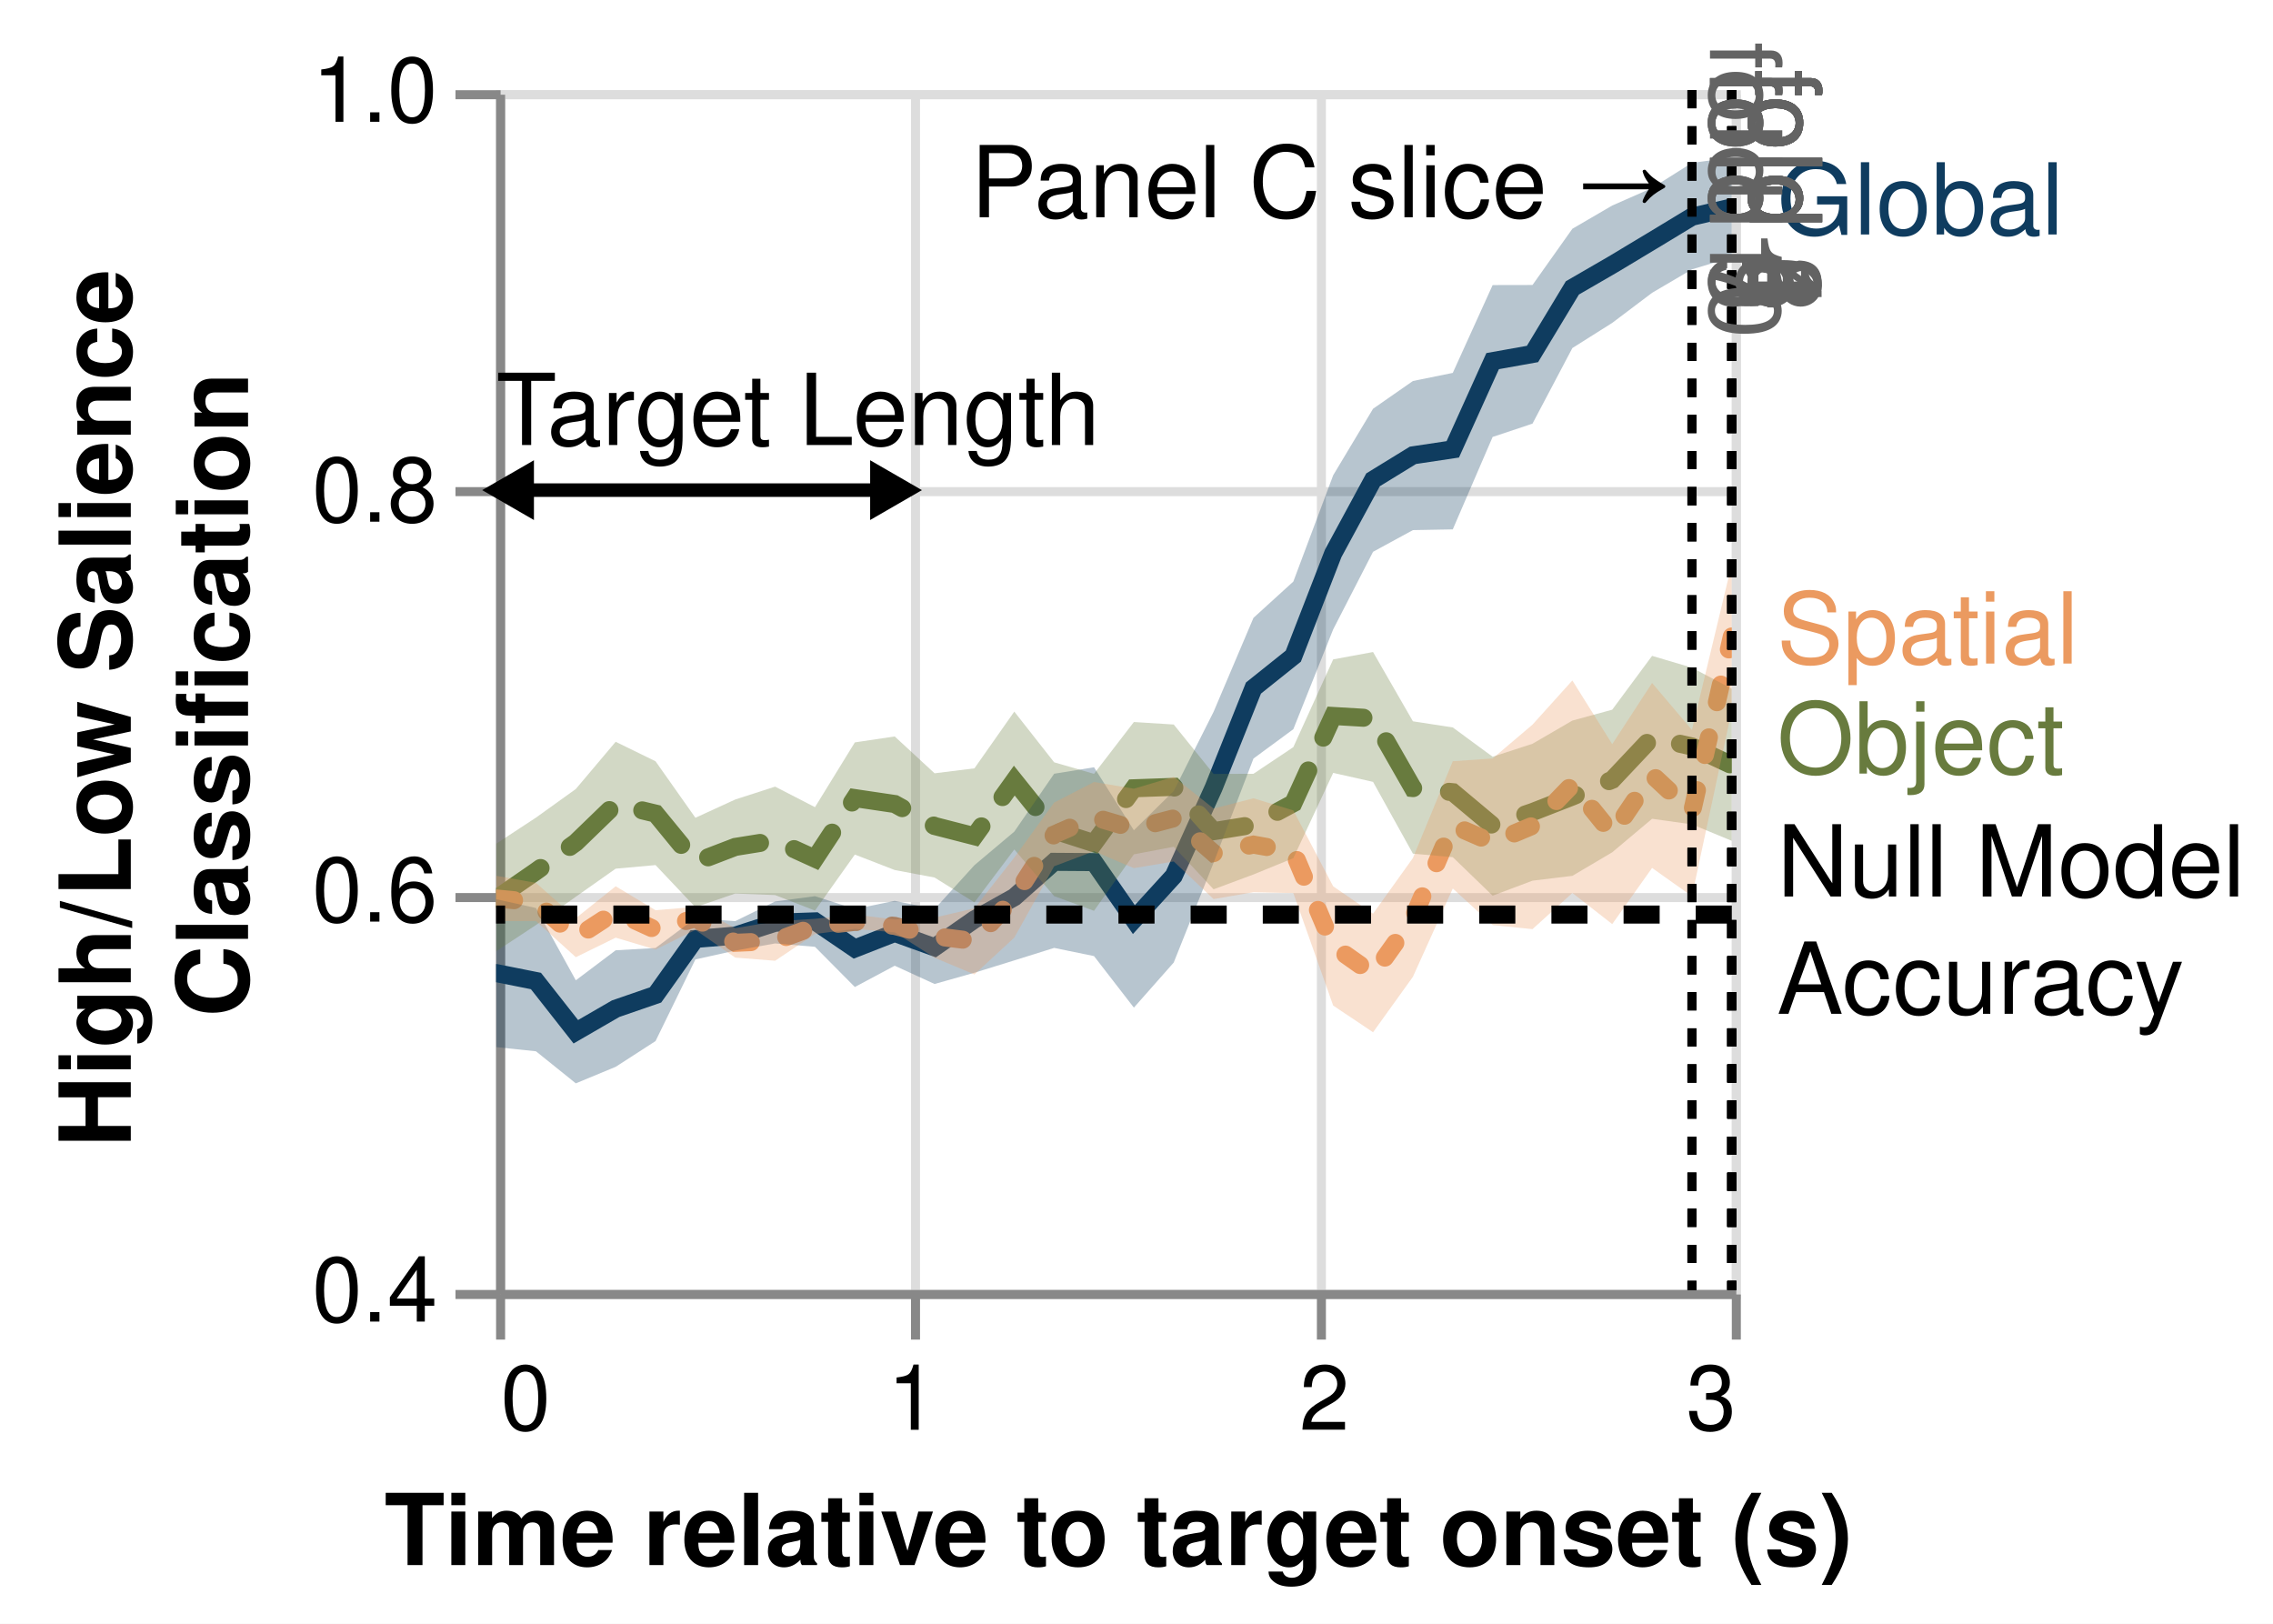
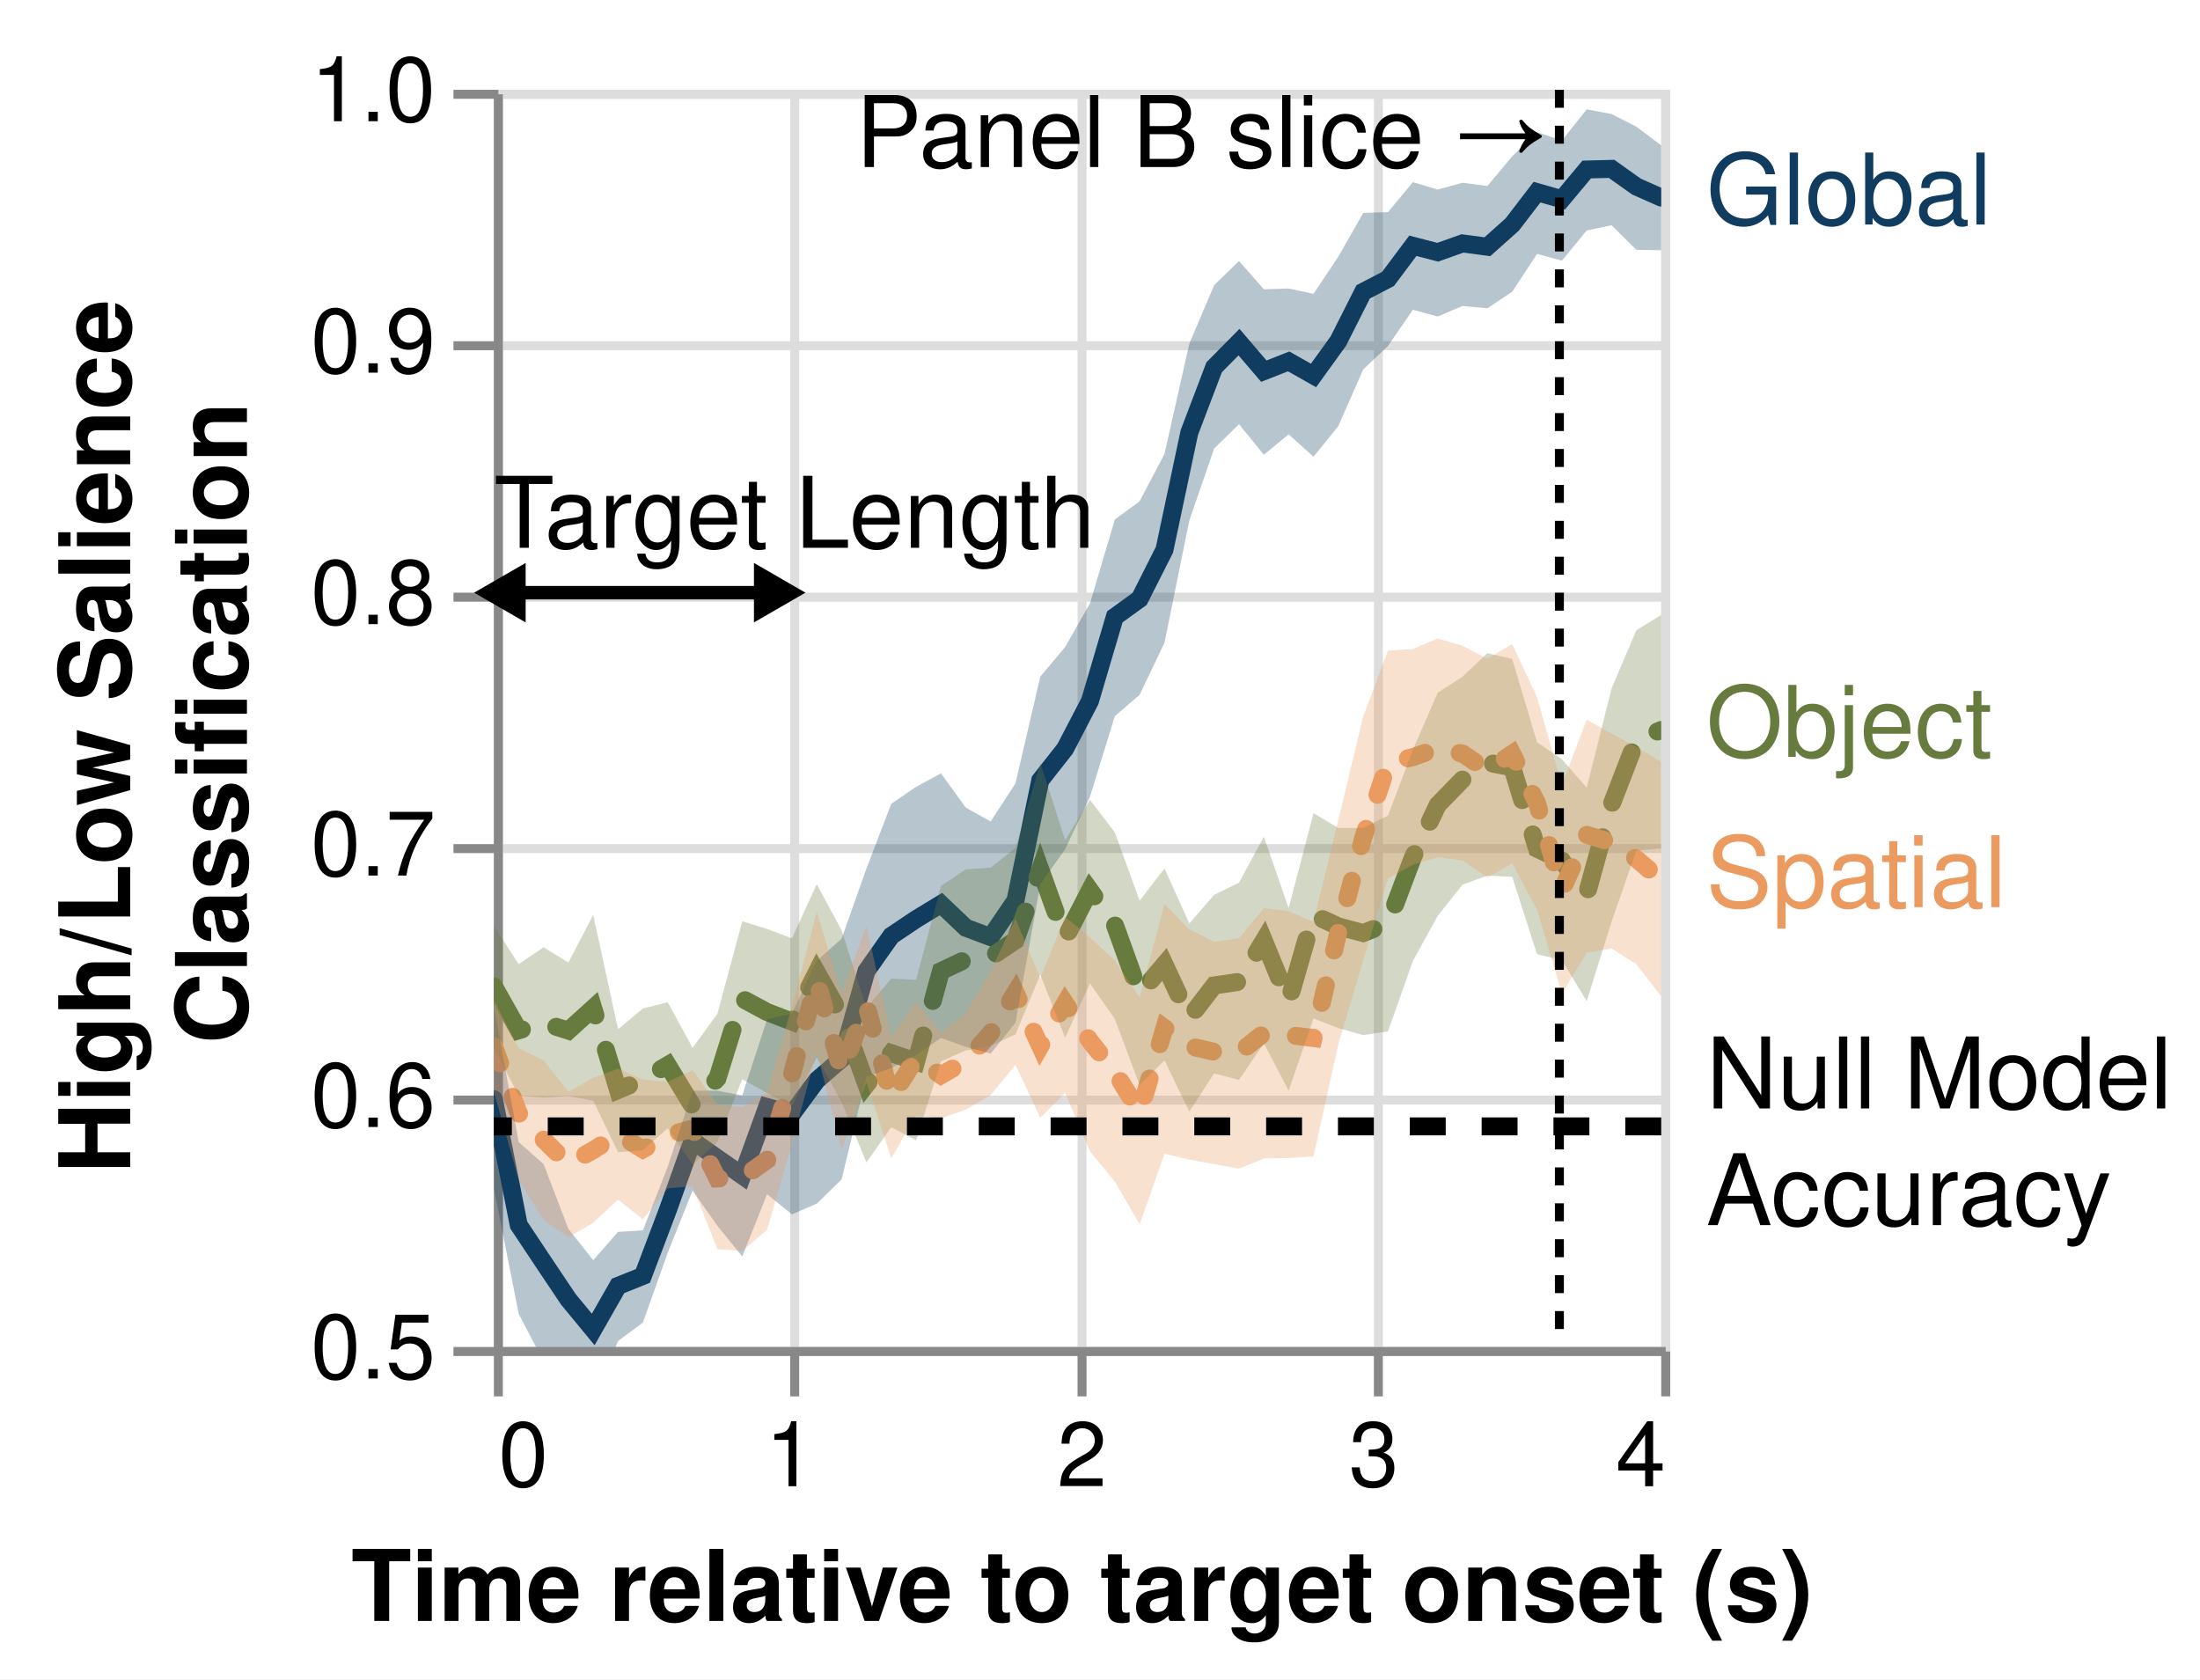
- <svg xmlns="http://www.w3.org/2000/svg" class="marks" width="252" height="180" viewBox="0 0 252 180" version="1.1">
+ <svg xmlns="http://www.w3.org/2000/svg" class="marks" width="245" height="187" viewBox="0 0 245 187" version="1.1">
  <defs>
    <clipPath id="clip1">
-       <rect x="0" y="0" width="137" height="133" />
+       <rect x="0" y="0" width="130" height="140" />
    </clipPath>
    <clipPath id="clip2">
-       <rect x="0" y="0" width="137" height="133" />
+       <rect x="0" y="0" width="130" height="140" />
    </clipPath>
    <clipPath id="clip3">
-       <rect x="0" y="0" width="137" height="133" />
+       <rect x="0" y="0" width="130" height="140" />
    </clipPath>
    <clipPath id="clip4">
-       <rect x="0" y="0" width="137" height="133" />
+       <rect x="0" y="0" width="130" height="140" />
    </clipPath>
    <clipPath id="clip5">
-       <rect x="0" y="0" width="137" height="133" />
+       <rect x="0" y="0" width="130" height="140" />
    </clipPath>
    <clipPath id="clip6">
-       <rect x="0" y="0" width="137" height="133" />
+       <rect x="0" y="0" width="130" height="140" />
    </clipPath>
  </defs>
-   <rect width="252" height="180" fill="white" />
+   <rect width="245" height="187" fill="white" />
  <g fill="none" stroke-miterlimit="10" transform="translate(55,10)">
    <g class="mark-group role-frame root" role="graphics-object" aria-roledescription="group mark container">
      <g transform="translate(0,0)">
-         <path class="background" aria-hidden="true" d="M0.5,0.5h137v133h-137Z" stroke="#ddd" />
+         <path class="background" aria-hidden="true" d="M0.5,0.5h130v140h-130Z" stroke="#ddd" />
        <g>
          <g class="mark-group role-axis" aria-hidden="true">
-             <g transform="translate(0.5,133.5)">
+             <g transform="translate(0.5,140.5)">
              <path class="background" aria-hidden="true" d="M0,0h0v0h0Z" pointer-events="none" />
              <g>
                <g class="mark-rule role-axis-grid" pointer-events="none">
-                   <line transform="translate(0,-133)" x2="0" y2="133" stroke="#ddd" stroke-width="1" opacity="1" />
-                   <line transform="translate(46,-133)" x2="0" y2="133" stroke="#ddd" stroke-width="1" opacity="1" />
-                   <line transform="translate(91,-133)" x2="0" y2="133" stroke="#ddd" stroke-width="1" opacity="1" />
-                   <line transform="translate(137,-133)" x2="0" y2="133" stroke="#ddd" stroke-width="1" opacity="1" />
+                   <line transform="translate(0,-140)" x2="0" y2="140" stroke="#ddd" stroke-width="1" opacity="1" />
+                   <line transform="translate(33,-140)" x2="0" y2="140" stroke="#ddd" stroke-width="1" opacity="1" />
+                   <line transform="translate(65,-140)" x2="0" y2="140" stroke="#ddd" stroke-width="1" opacity="1" />
+                   <line transform="translate(98,-140)" x2="0" y2="140" stroke="#ddd" stroke-width="1" opacity="1" />
+                   <line transform="translate(130,-140)" x2="0" y2="140" stroke="#ddd" stroke-width="1" opacity="1" />
                </g>
              </g>
              <path class="foreground" aria-hidden="true" d="" pointer-events="none" display="none" />
            </g>
          </g>
          <g class="mark-group role-axis" aria-hidden="true">
            <g transform="translate(0.5,0.5)">
              <path class="background" aria-hidden="true" d="M0,0h0v0h0Z" pointer-events="none" />
              <g>
                <g class="mark-rule role-axis-grid" pointer-events="none">
-                   <line transform="translate(0,133)" x2="137" y2="0" stroke="#ddd" stroke-width="1" opacity="1" />
-                   <line transform="translate(0,89)" x2="137" y2="0" stroke="#ddd" stroke-width="1" opacity="1" />
-                   <line transform="translate(0,44)" x2="137" y2="0" stroke="#ddd" stroke-width="1" opacity="1" />
-                   <line transform="translate(0,0)" x2="137" y2="0" stroke="#ddd" stroke-width="1" opacity="1" />
-                 </g>
-               </g>
-               <path class="foreground" aria-hidden="true" d="" pointer-events="none" display="none" />
-             </g>
-           </g>
-           <g class="mark-group role-axis" role="graphics-symbol" aria-roledescription="axis" aria-label="X-axis titled 'Time relative to target onset (s)' for a linear scale with values from 0.0 to 3.0">
-             <g transform="translate(0.5,133.5)">
+                   <line transform="translate(0,140)" x2="130" y2="0" stroke="#ddd" stroke-width="1" opacity="1" />
+                   <line transform="translate(0,112)" x2="130" y2="0" stroke="#ddd" stroke-width="1" opacity="1" />
+                   <line transform="translate(0,84)" x2="130" y2="0" stroke="#ddd" stroke-width="1" opacity="1" />
+                   <line transform="translate(0,56)" x2="130" y2="0" stroke="#ddd" stroke-width="1" opacity="1" />
+                   <line transform="translate(0,28)" x2="130" y2="0" stroke="#ddd" stroke-width="1" opacity="1" />
+                   <line transform="translate(0,0)" x2="130" y2="0" stroke="#ddd" stroke-width="1" opacity="1" />
+                 </g>
+               </g>
+               <path class="foreground" aria-hidden="true" d="" pointer-events="none" display="none" />
+             </g>
+           </g>
+           <g class="mark-group role-axis" role="graphics-symbol" aria-roledescription="axis" aria-label="X-axis titled 'Time relative to target onset (s)' for a linear scale with values from 0 to 4">
+             <g transform="translate(0.5,140.5)">
              <path class="background" aria-hidden="true" d="M0,0h0v0h0Z" pointer-events="none" />
              <g>
                <g class="mark-rule role-axis-tick" pointer-events="none">
                  <line transform="translate(0,0)" x2="0" y2="5" stroke="#888" stroke-width="1" opacity="1" />
-                   <line transform="translate(46,0)" x2="0" y2="5" stroke="#888" stroke-width="1" opacity="1" />
-                   <line transform="translate(91,0)" x2="0" y2="5" stroke="#888" stroke-width="1" opacity="1" />
-                   <line transform="translate(137,0)" x2="0" y2="5" stroke="#888" stroke-width="1" opacity="1" />
+                   <line transform="translate(33,0)" x2="0" y2="5" stroke="#888" stroke-width="1" opacity="1" />
+                   <line transform="translate(65,0)" x2="0" y2="5" stroke="#888" stroke-width="1" opacity="1" />
+                   <line transform="translate(98,0)" x2="0" y2="5" stroke="#888" stroke-width="1" opacity="1" />
+                   <line transform="translate(130,0)" x2="0" y2="5" stroke="#888" stroke-width="1" opacity="1" />
                </g>
                <g class="mark-text role-axis-label" pointer-events="none">
                  <text text-anchor="start" transform="translate(0,15)" font-family="Helvetica" font-size="10px" fill="#000" opacity="1">0</text>
-                   <text text-anchor="middle" transform="translate(45.66667,15)" font-family="Helvetica" font-size="10px" fill="#000" opacity="1">1</text>
-                   <text text-anchor="middle" transform="translate(91.33333,15)" font-family="Helvetica" font-size="10px" fill="#000" opacity="1">2</text>
-                   <text text-anchor="end" transform="translate(137,15)" font-family="Helvetica" font-size="10px" fill="#000" opacity="1">3</text>
+                   <text text-anchor="middle" transform="translate(32.5,15)" font-family="Helvetica" font-size="10px" fill="#000" opacity="1">1</text>
+                   <text text-anchor="middle" transform="translate(65,15)" font-family="Helvetica" font-size="10px" fill="#000" opacity="1">2</text>
+                   <text text-anchor="middle" transform="translate(97.5,15)" font-family="Helvetica" font-size="10px" fill="#000" opacity="1">3</text>
+                   <text text-anchor="end" transform="translate(130,15)" font-family="Helvetica" font-size="10px" fill="#000" opacity="1">4</text>
                </g>
                <g class="mark-rule role-axis-domain" pointer-events="none">
-                   <line transform="translate(0,0)" x2="137" y2="0" stroke="#888" stroke-width="1" opacity="1" />
+                   <line transform="translate(0,0)" x2="130" y2="0" stroke="#888" stroke-width="1" opacity="1" />
                </g>
                <g class="mark-text role-axis-title" pointer-events="none">
-                   <text text-anchor="middle" transform="translate(68.5,30)" font-family="Helvetica" font-size="11px" font-weight="bold" fill="#000" opacity="1">Time relative to target onset (s)</text>
-                 </g>
-               </g>
-               <path class="foreground" aria-hidden="true" d="" pointer-events="none" display="none" />
-             </g>
-           </g>
-           <g class="mark-group role-axis" role="graphics-symbol" aria-roledescription="axis" aria-label="Y-axis titled 'High/Low Salience Classification' for a linear scale with values from 0.4 to 1.0">
+                   <text text-anchor="middle" transform="translate(65,30)" font-family="Helvetica" font-size="11px" font-weight="bold" fill="#000" opacity="1">Time relative to target onset (s)</text>
+                 </g>
+               </g>
+               <path class="foreground" aria-hidden="true" d="" pointer-events="none" display="none" />
+             </g>
+           </g>
+           <g class="mark-group role-axis" role="graphics-symbol" aria-roledescription="axis" aria-label="Y-axis titled 'High/Low Salience Classification' for a linear scale with values from 0.5 to 1.0">
            <g transform="translate(0.5,0.5)">
              <path class="background" aria-hidden="true" d="M0,0h0v0h0Z" pointer-events="none" />
              <g>
                <g class="mark-rule role-axis-tick" pointer-events="none">
-                   <line transform="translate(0,133)" x2="-5" y2="0" stroke="#888" stroke-width="1" opacity="1" />
-                   <line transform="translate(0,89)" x2="-5" y2="0" stroke="#888" stroke-width="1" opacity="1" />
-                   <line transform="translate(0,44)" x2="-5" y2="0" stroke="#888" stroke-width="1" opacity="1" />
+                   <line transform="translate(0,140)" x2="-5" y2="0" stroke="#888" stroke-width="1" opacity="1" />
+                   <line transform="translate(0,112)" x2="-5" y2="0" stroke="#888" stroke-width="1" opacity="1" />
+                   <line transform="translate(0,84)" x2="-5" y2="0" stroke="#888" stroke-width="1" opacity="1" />
+                   <line transform="translate(0,56)" x2="-5" y2="0" stroke="#888" stroke-width="1" opacity="1" />
+                   <line transform="translate(0,28)" x2="-5" y2="0" stroke="#888" stroke-width="1" opacity="1" />
                  <line transform="translate(0,0)" x2="-5" y2="0" stroke="#888" stroke-width="1" opacity="1" />
                </g>
                <g class="mark-text role-axis-label" pointer-events="none">
-                   <text text-anchor="end" transform="translate(-7,136)" font-family="Helvetica" font-size="10px" fill="#000" opacity="1">0.4</text>
-                   <text text-anchor="end" transform="translate(-7,91.66667)" font-family="Helvetica" font-size="10px" fill="#000" opacity="1">0.6</text>
-                   <text text-anchor="end" transform="translate(-7,47.33333)" font-family="Helvetica" font-size="10px" fill="#000" opacity="1">0.8</text>
+                   <text text-anchor="end" transform="translate(-7,143)" font-family="Helvetica" font-size="10px" fill="#000" opacity="1">0.5</text>
+                   <text text-anchor="end" transform="translate(-7,115)" font-family="Helvetica" font-size="10px" fill="#000" opacity="1">0.6</text>
+                   <text text-anchor="end" transform="translate(-7,87)" font-family="Helvetica" font-size="10px" fill="#000" opacity="1">0.7</text>
+                   <text text-anchor="end" transform="translate(-7,59)" font-family="Helvetica" font-size="10px" fill="#000" opacity="1">0.8</text>
+                   <text text-anchor="end" transform="translate(-7,31)" font-family="Helvetica" font-size="10px" fill="#000" opacity="1">0.9</text>
                  <text text-anchor="end" transform="translate(-7,3)" font-family="Helvetica" font-size="10px" fill="#000" opacity="1">1.0</text>
                </g>
                <g class="mark-rule role-axis-domain" pointer-events="none">
-                   <line transform="translate(0,133)" x2="0" y2="-133" stroke="#888" stroke-width="1" opacity="1" />
+                   <line transform="translate(0,140)" x2="0" y2="-140" stroke="#888" stroke-width="1" opacity="1" />
                </g>
                <g class="mark-text role-axis-title" pointer-events="none">
-                   <text text-anchor="middle" transform="translate(-39,66.5) rotate(-90) translate(0,-2)" font-family="Helvetica" font-size="11px" font-weight="bold" fill="#000" opacity="1">
+                   <text text-anchor="middle" transform="translate(-39,70) rotate(-90) translate(0,-2)" font-family="Helvetica" font-size="11px" font-weight="bold" fill="#000" opacity="1">
                    <tspan>High/Low Salience</tspan>
                    <tspan x="0" dy="13">Classification</tspan>
                  </text>
                </g>
              </g>
              <path class="foreground" aria-hidden="true" d="" pointer-events="none" display="none" />
            </g>
          </g>
          <g class="mark-group role-scope layer_0_layer_0_pathgroup" role="graphics-object" aria-roledescription="group mark container">
            <g transform="translate(0,0)">
-               <path class="background" aria-hidden="true" d="M0,0h137v133h-137Z" />
+               <path class="background" aria-hidden="true" d="M0,0h130v140h-130Z" />
              <g>
                <g class="mark-line role-mark layer_0_layer_0_marks" clip-path="url(#clip1)" role="graphics-object" aria-roledescription="line mark container">
-                   <path aria-label="condition: global; Time relative to target onset (s): 0; High/Low Salience, Classification: 0.558495471409" role="graphics-symbol" aria-roledescription="line mark" d="M0,97.867L4.419,98.75L8.839,104.374L13.258,101.817L17.677,100.293L22.097,94.085L26.516,93.718L30.935,92.291L35.355,92.137L39.774,95.148L44.194,93.42L48.613,95.012L53.032,91.929L57.452,89.458L61.871,85.539L66.29,85.57L70.71,91.943L75.129,87.097L79.548,77.331L83.968,66.273L88.387,62.74L92.806,51.352L97.226,43.19L101.645,40.476L106.065,39.812L110.484,30.032L114.903,29.241L119.323,21.916L123.742,19.357L128.161,16.703L132.581,14.027L137,12.995" stroke="#0F3C5F" stroke-width="2" stroke-linecap="round" stroke-dasharray="1,0" />
-                 </g>
-               </g>
-               <path class="foreground" aria-hidden="true" d="" display="none" />
-             </g>
-             <g transform="translate(0,0)">
-               <path class="background" aria-hidden="true" d="M0,0h137v133h-137Z" />
+                   <path aria-label="condition: global; Time relative to target onset (s): 0; High/Low Salience, Classification: 0.598531614245" role="graphics-symbol" aria-roledescription="line mark" d="M0,112.411L2.766,126.409L5.532,130.567L8.298,134.696L11.064,138.047L13.83,133.193L16.596,132.085L19.362,124.782L22.128,117.029L24.894,118.98L27.66,120.908L30.426,113.284L33.191,114.055L35.957,110.306L38.723,107.912L41.489,98.134L44.255,94.214L47.021,92.356L49.787,90.677L52.553,93.313L55.319,94.351L58.085,90.292L60.851,76.891L63.617,73.376L66.383,68.062L69.149,58.694L71.915,56.694L74.681,51.214L77.447,38.169L80.213,30.9L82.979,28.097L85.745,31.332L88.511,30.245L91.277,31.81L94.043,27.978L96.809,22.498L99.574,21.062L102.34,17.37L105.106,18.088L107.872,17.107L110.638,17.474L113.404,15.005L116.17,11.395L118.936,12.188L121.702,8.874L124.468,8.804L127.234,10.772L130,12.001" stroke="#0F3C5F" stroke-width="2" stroke-linecap="round" stroke-dasharray="1,0" />
+                 </g>
+               </g>
+               <path class="foreground" aria-hidden="true" d="" display="none" />
+             </g>
+             <g transform="translate(0,0)">
+               <path class="background" aria-hidden="true" d="M0,0h130v140h-130Z" />
              <g>
                <g class="mark-line role-mark layer_0_layer_0_marks" clip-path="url(#clip2)" role="graphics-object" aria-roledescription="line mark container">
-                   <path aria-label="condition: object; Time relative to target onset (s): 0; High/Low Salience, Classification: 0.595577187727" role="graphics-symbol" aria-roledescription="line mark" d="M0,89.647L4.419,86.593L8.839,83.403L13.258,79.129L17.677,80.189L22.097,85.58L26.516,83.886L30.935,83.175L35.355,85.185L39.774,78.474L44.194,79.128L48.613,81.565L53.032,82.698L57.452,76.535L61.871,82.052L66.29,83.472L70.71,77.385L75.129,77.229L79.548,82.142L83.968,81.425L88.387,79.042L92.806,69.368L97.226,69.63L101.645,77.362L106.065,77.821L110.484,81.521L114.903,80.021L119.323,78.299L123.742,76.445L128.161,71.756L132.581,72.753L137,74.822" stroke="#687B3E" stroke-width="2" stroke-linecap="round" stroke-dasharray="6,4" />
-                 </g>
-               </g>
-               <path class="foreground" aria-hidden="true" d="" display="none" />
-             </g>
-             <g transform="translate(0,0)">
-               <path class="background" aria-hidden="true" d="M0,0h137v133h-137Z" />
+                   <path aria-label="condition: object; Time relative to target onset (s): 0; High/Low Salience, Classification: 0.643448651015" role="graphics-symbol" aria-roledescription="line mark" d="M0,99.834L2.766,104.737L5.532,103.904L8.298,104.768L11.064,102.262L13.83,111.383L16.596,110.23L19.362,108.613L22.128,113.166L24.894,110.084L27.66,101.214L30.426,102.7L33.191,103.764L35.957,98.277L38.723,103.151L41.489,110.784L44.255,107.276L47.021,108.212L49.787,98.147L52.553,96.835L55.319,96.573L58.085,94.724L60.851,86.822L63.617,94.499L66.383,89.137L69.149,92.989L71.915,100.653L74.681,97.394L77.447,103.333L80.213,99.737L82.979,99.336L85.745,94.74L88.511,101.483L91.277,91.876L94.043,93.164L96.809,93.903L99.574,92.824L102.34,85.484L105.106,79.639L107.872,76.799L110.638,74.917L113.404,75.448L116.17,84.507L118.936,85.834L121.702,89.6L124.468,79.578L127.234,72.425L130,71.287" stroke="#687B3E" stroke-width="2" stroke-linecap="round" stroke-dasharray="6,4" />
+                 </g>
+               </g>
+               <path class="foreground" aria-hidden="true" d="" display="none" />
+             </g>
+             <g transform="translate(0,0)">
+               <path class="background" aria-hidden="true" d="M0,0h130v140h-130Z" />
              <g>
                <g class="mark-line role-mark layer_0_layer_0_marks" clip-path="url(#clip3)" role="graphics-object" aria-roledescription="line mark container">
-                   <path aria-label="condition: spatial; Time relative to target onset (s): 0; High/Low Salience, Classification: 0.595787724968" role="graphics-symbol" aria-roledescription="line mark" d="M0,89.6L4.419,90.024L8.839,93.946L13.258,91.061L17.677,93.076L22.097,91.798L26.516,94.514L30.935,94.324L35.355,92.697L39.774,92.196L44.194,92.641L48.613,93.778L53.032,94.33L57.452,89.449L61.871,82.511L66.29,80.574L70.71,81.882L75.129,80.716L79.548,84.568L83.968,83.63L88.387,84.417L92.806,94.866L97.226,97.988L101.645,91.795L106.065,81.485L110.484,83.402L114.903,81.538L119.323,76.973L123.742,82.442L128.161,75.901L132.581,80.022L137,60.556" stroke="#EB9A60" stroke-width="2" stroke-linecap="round" stroke-dasharray="2,4" />
+                   <path aria-label="condition: spatial; Time relative to target onset (s): 0; High/Low Salience, Classification: 0.61957315735" role="graphics-symbol" aria-roledescription="line mark" d="M0,106.52L2.766,113.969L5.532,116.902L8.298,119.627L11.064,118.077L13.83,116.315L16.596,117.993L19.362,116.422L22.128,115.689L24.894,121.241L27.66,121.156L30.426,119.181L33.191,109.667L35.957,99.145L38.723,109.374L41.489,101.927L44.255,112.228L47.021,107.824L49.787,109.742L52.553,108.149L55.319,105.051L58.085,100.513L60.851,106.515L63.617,101.709L66.383,105.927L69.149,109.359L71.915,113.873L74.681,104.475L77.447,106.489L80.213,107.125L82.979,107.223L85.745,105.056L88.511,105.251L91.277,105.597L94.043,93.799L96.809,83.308L99.574,74.967L102.34,74.314L105.106,73.346L107.872,73.918L110.638,75.787L113.404,73.938L116.17,79.442L118.936,89.12L121.702,82.961L124.468,83.808L127.234,85.636L130,88.016" stroke="#EB9A60" stroke-width="2" stroke-linecap="round" stroke-dasharray="2,4" />
                </g>
              </g>
              <path class="foreground" aria-hidden="true" d="" display="none" />
            </g>
          </g>
          <g class="mark-group role-scope layer_0_layer_1_layer_0_pathgroup" role="graphics-object" aria-roledescription="group mark container">
            <g transform="translate(0,0)">
-               <path class="background" aria-hidden="true" d="M0,0h137v133h-137Z" />
+               <path class="background" aria-hidden="true" d="M0,0h130v140h-130Z" />
              <g>
                <g class="mark-area role-mark layer_0_layer_1_layer_0_marks" clip-path="url(#clip4)" role="graphics-object" aria-roledescription="area mark container">
-                   <path aria-label="High/Low Salience, Classification: 0.521452616822; upper_lower: 0.595446204673; condition: global; winstart: 0; upper: 0.595446204673; lower: 0.521452616822" role="graphics-symbol" aria-roledescription="errorband" d="M0,106.078L4.419,106.54L8.839,110.095L13.258,108.263L17.677,105.41L22.097,96.358L26.516,95.374L30.935,94.586L35.355,94.96L39.774,99.416L44.194,97.056L48.613,99.079L53.032,97.833L57.452,96.465L61.871,95.079L66.29,95.988L70.71,101.702L75.129,96.7L79.548,85.637L83.968,74.089L88.387,70.836L92.806,59.77L97.226,51.169L101.645,48.765L106.065,48.684L110.484,38.436L114.903,36.961L119.323,28.583L123.742,25.795L128.161,22.46L132.581,19.862L137,18.522L137,7.463L132.581,8.052L128.161,10.839L123.742,12.783L119.323,15.36L114.903,21.593L110.484,21.602L106.065,31.337L101.645,32.236L97.226,35.312L92.806,42.685L88.387,54.47L83.968,58.492L79.548,68.903L75.129,77.684L70.71,82.039L66.29,75.054L61.871,75.772L57.452,82.189L53.032,85.909L48.613,90.777L44.194,89.863L39.774,90.768L35.355,89.347L30.935,89.933L26.516,92.113L22.097,91.785L17.677,95.09L13.258,95.344L8.839,98.671L4.419,90.658L0,89.676Z" fill="#0F3C5F" opacity="0.3" />
-                 </g>
-               </g>
-               <path class="foreground" aria-hidden="true" d="" display="none" />
-             </g>
-             <g transform="translate(0,0)">
-               <path class="background" aria-hidden="true" d="M0,0h137v133h-137Z" />
+                   <path aria-label="High/Low Salience, Classification: 0.562980882087; upper_lower: 0.635537343644; condition: global; winstart: 0; upper: 0.635537343644; lower: 0.562980882087" role="graphics-symbol" aria-roledescription="errorband" d="M0,122.365L2.766,136.311L5.532,141.618L8.298,142.589L11.064,145.99L13.83,139.334L16.596,137.28L19.362,129.499L22.128,122.588L24.894,126.514L27.66,129.917L30.426,122.981L33.191,125.227L35.957,124.039L38.723,121.338L41.489,109.904L44.255,108.939L47.021,107.493L49.787,105.589L52.553,106.578L55.319,107.327L58.085,103.892L60.851,88.467L63.617,84.564L66.383,78.723L69.149,69.759L71.915,67.367L74.681,61.577L77.447,47.958L80.213,39.952L82.979,37.235L85.745,40.64L88.511,38.369L91.277,40.86L94.043,37.448L96.809,31.142L99.574,28.523L102.34,24.496L105.106,25.247L107.872,24.07L110.638,24.336L113.404,22.496L116.17,18.276L118.936,19.026L121.702,15.665L124.468,15.081L127.234,17.821L130,17.871L130,6.185L127.234,4.108L124.468,2.7L121.702,2.179L118.936,5.651L116.17,4.716L113.404,7.409L110.638,10.718L107.872,10.348L105.106,11.111L102.34,10.283L99.574,13.623L96.809,13.714L94.043,18.58L91.277,22.719L88.511,22.127L85.745,22.214L82.979,19.061L80.213,21.762L77.447,28.264L74.681,40.551L71.915,45.814L69.149,47.86L66.383,57.194L63.617,62.05L60.851,65.347L58.085,77.245L55.319,81.478L52.553,79.93L49.787,76.121L47.021,77.619L44.255,79.509L41.489,86.717L38.723,94.532L35.957,96.987L33.191,102.85L30.426,103.49L27.66,111.985L24.894,111.463L22.128,111.452L19.362,119.919L16.596,127.013L13.83,127.18L11.064,130.329L8.298,126.843L5.532,119.625L2.766,117.186L0,102.05Z" fill="#0F3C5F" opacity="0.3" />
+                 </g>
+               </g>
+               <path class="foreground" aria-hidden="true" d="" display="none" />
+             </g>
+             <g transform="translate(0,0)">
+               <path class="background" aria-hidden="true" d="M0,0h130v140h-130Z" />
              <g>
                <g class="mark-area role-mark layer_0_layer_1_layer_0_marks" clip-path="url(#clip5)" role="graphics-object" aria-roledescription="area mark container">
-                   <path aria-label="High/Low Salience, Classification: 0.569349380602; upper_lower: 0.62314211127; condition: object; winstart: 0; upper: 0.62314211127; lower: 0.569349380602" role="graphics-symbol" aria-roledescription="errorband" d="M0,95.461L4.419,92.547L8.839,89.41L13.258,86.296L17.677,85.899L22.097,90.57L26.516,89.054L30.935,89.223L35.355,90.948L39.774,84.732L44.194,86.447L48.613,87.278L53.032,90.036L57.452,84.17L61.871,89.339L66.29,90.97L70.71,84.71L75.129,83.868L79.548,88.584L83.968,86.939L88.387,85.134L92.806,75.678L97.226,76.674L101.645,84.632L106.065,85.022L110.484,89.291L114.903,87.627L119.323,87.093L123.742,84.481L128.161,80.768L132.581,81.384L137,83.213L137,66.353L132.581,64.016L128.161,62.706L123.742,68.673L119.323,69.88L114.903,72.451L110.484,73.889L106.065,70.642L101.645,69.959L97.226,62.281L92.806,63.096L88.387,72.824L83.968,75.779L79.548,75.793L75.129,70.317L70.71,70.039L66.29,75.783L61.871,74.506L57.452,68.885L53.032,75.175L48.613,75.723L44.194,71.638L39.774,72.298L35.355,79.479L30.935,77.202L26.516,78.628L22.097,80.655L17.677,74.391L13.258,72.23L8.839,77.464L4.419,80.639L0,83.537Z" fill="#687B3E" opacity="0.3" />
-                 </g>
-               </g>
-               <path class="foreground" aria-hidden="true" d="" display="none" />
-             </g>
-             <g transform="translate(0,0)">
-               <path class="background" aria-hidden="true" d="M0,0h137v133h-137Z" />
+                   <path aria-label="High/Low Salience, Classification: 0.618862440983; upper_lower: 0.667478035723; condition: object; winstart: 0; upper: 0.667478035723; lower: 0.618862440983" role="graphics-symbol" aria-roledescription="errorband" d="M0,106.719L2.766,112.013L5.532,112.236L8.298,112.062L11.064,112.576L13.83,118.312L16.596,118.075L19.362,115.637L22.128,119.692L24.894,117.154L27.66,110.184L30.426,111.717L33.191,113.164L35.957,107.749L38.723,112.73L41.489,119.443L44.255,115.52L47.021,116.996L49.787,108.19L52.553,106.971L55.319,106.458L58.085,105.196L60.851,98.538L63.617,105.554L66.383,99.51L69.149,103.467L71.915,110.831L74.681,108.09L77.447,113.789L80.213,109.531L82.979,110.257L85.745,106.182L88.511,111.463L91.277,103.412L94.043,104.487L96.809,105.273L99.574,104.844L102.34,97.026L105.106,91.997L107.872,88.512L110.638,87.509L113.404,87.65L116.17,96.26L118.936,96.919L121.702,101.486L124.468,92.639L127.234,84.709L130,84.486L130,58.484L127.234,60.173L124.468,66.671L121.702,77.722L118.936,74.538L116.17,72.659L113.404,63.386L110.638,62.737L107.872,65.35L105.106,67.137L102.34,73.514L99.574,80.818L96.809,82.198L94.043,82.198L91.277,80.555L88.511,91.125L85.745,83.166L82.979,88.292L80.213,89.648L77.447,92.84L74.681,86.699L71.915,90.302L69.149,82.688L66.383,79.069L63.617,83.566L60.851,74.945L58.085,84.438L55.319,86.62L52.553,86.812L49.787,88.657L47.021,99.105L44.255,98.98L41.489,102.207L38.723,93.598L35.957,88.462L33.191,94.496L30.426,93.441L27.66,92.595L24.894,102.888L22.128,106.689L19.362,101.606L16.596,102.304L13.83,104.613L11.064,91.88L8.298,97.191L5.532,95.48L2.766,97.37L0,93.106Z" fill="#687B3E" opacity="0.3" />
+                 </g>
+               </g>
+               <path class="foreground" aria-hidden="true" d="" display="none" />
+             </g>
+             <g transform="translate(0,0)">
+               <path class="background" aria-hidden="true" d="M0,0h130v140h-130Z" />
              <g>
                <g class="mark-area role-mark layer_0_layer_1_layer_0_marks" clip-path="url(#clip6)" role="graphics-object" aria-roledescription="area mark container">
-                   <path aria-label="High/Low Salience, Classification: 0.584435352482; upper_lower: 0.607140488074; condition: spatial; winstart: 0; upper: 0.607140488074; lower: 0.584435352482" role="graphics-symbol" aria-roledescription="errorband" d="M0,92.117L4.419,92.102L8.839,96.11L13.258,93.945L17.677,95.262L22.097,93.087L26.516,96.155L30.935,96.505L35.355,93.538L39.774,92.972L44.194,93.356L48.613,96.173L53.032,98.023L57.452,93.94L61.871,86.03L66.29,84.362L70.71,86.242L75.129,85.497L79.548,89.668L83.968,88.905L88.387,89.003L92.806,101.472L97.226,104.43L101.645,98.283L106.065,88.492L110.484,92.549L114.903,93L119.323,88.991L123.742,92.439L128.161,86.216L132.581,89.351L137,68.7L137,52.501L132.581,70.919L128.161,65.713L123.742,72.498L119.323,65.431L114.903,70.33L110.484,74.082L106.065,74.386L101.645,85.117L97.226,91.29L92.806,88.255L88.387,79.837L83.968,78.496L79.548,79.63L75.129,76.116L70.71,77.433L66.29,76.688L61.871,78.966L57.452,85.064L53.032,90.69L48.613,91.723L44.194,91.926L39.774,91.395L35.355,91.856L30.935,92.144L26.516,92.891L22.097,90.531L17.677,90.904L13.258,88.248L8.839,91.788L4.419,87.867L0,87.084Z" fill="#EB9A60" opacity="0.3" />
+                   <path aria-label="High/Low Salience, Classification: 0.601490785653; upper_lower: 0.637949308642; condition: spatial; winstart: 0; upper: 0.637949308642; lower: 0.601490785653" role="graphics-symbol" aria-roledescription="errorband" d="M0,111.583L2.766,121.405L5.532,125.838L8.298,127.777L11.064,126.162L13.83,123.589L16.596,125.787L19.362,122.327L22.128,122.097L24.894,129.114L27.66,129.298L30.426,126.953L33.191,117.388L35.957,107.099L38.723,118.05L41.489,110.526L44.255,118.987L47.021,114.216L49.787,114.534L52.553,113.565L55.319,111.958L58.085,108.568L60.851,114.488L63.617,111.692L66.383,118.204L69.149,121.58L71.915,126.346L74.681,118.481L77.447,119.126L80.213,119.634L82.979,120.14L85.745,119.007L88.511,118.961L91.277,118.769L94.043,106.284L96.809,96.95L99.574,87.831L102.34,86.296L105.106,85.46L107.872,85.812L110.638,87.72L113.404,86.161L116.17,91.309L118.936,100.631L121.702,96.108L124.468,95.616L127.234,97.378L130,100.959L130,74.84L127.234,73.157L124.468,71.697L121.702,70.143L118.936,77.42L116.17,67.636L113.404,61.715L110.638,63.355L107.872,61.908L105.106,61.096L102.34,62.272L99.574,62.447L96.809,69.78L94.043,81.291L91.277,92.654L88.511,91.472L85.745,91.129L82.979,94.479L80.213,94.87L77.447,93.487L74.681,90.682L71.915,101.063L69.149,96.956L66.383,94.389L63.617,92.109L60.851,98.907L58.085,92.304L55.319,98.131L52.553,102.807L49.787,105.009L47.021,101.6L44.255,105.457L41.489,93.063L38.723,100.669L35.957,91.531L33.191,102.067L30.426,111.618L27.66,113.291L24.894,113.005L22.128,109.166L19.362,110.472L16.596,110.21L13.83,109.015L11.064,110.028L8.298,111.58L5.532,108.081L2.766,106.73L0,101.374Z" fill="#EB9A60" opacity="0.3" />
                </g>
              </g>
              <path class="foreground" aria-hidden="true" d="" display="none" />
            </g>
          </g>
          <g class="mark-text role-mark layer_0_layer_2_marks" role="graphics-object" aria-roledescription="text mark container">
-             <text aria-label="condition: object; Mean of corrected_mean: 0.671792035967; condition_label: Object" role="graphics-symbol" aria-roledescription="text mark" text-anchor="start" transform="translate(142,75.75277)" font-family="Helvetica" font-size="11px" fill="#687B3E">Object</text>
-             <text aria-label="condition: global; Mean of corrected_mean: 0.941375566137; condition_label: Global" role="graphics-symbol" aria-roledescription="text mark" text-anchor="start" transform="translate(142,15.99508)" font-family="Helvetica" font-size="11px" fill="#0F3C5F">Global</text>
-             <text aria-label="condition: spatial; Mean of corrected_mean: 0.726815002969; condition_label: Spatial" role="graphics-symbol" aria-roledescription="text mark" text-anchor="start" transform="translate(142,63.55601)" font-family="Helvetica" font-size="11px" fill="#EB9A60">Spatial</text>
+             <text aria-label="condition: global; Mean of corrected_mean: 0.957140071935; condition_label: Global" role="graphics-symbol" aria-roledescription="text mark" text-anchor="start" transform="translate(135,15.00078)" font-family="Helvetica" font-size="11px" fill="#0F3C5F">Global</text>
+             <text aria-label="condition: object; Mean of corrected_mean: 0.745404482301; condition_label: Object" role="graphics-symbol" aria-roledescription="text mark" text-anchor="start" transform="translate(135,74.28674)" font-family="Helvetica" font-size="11px" fill="#687B3E">Object</text>
+             <text aria-label="condition: spatial; Mean of corrected_mean: 0.685657264434; condition_label: Spatial" role="graphics-symbol" aria-roledescription="text mark" text-anchor="start" transform="translate(135,91.01597)" font-family="Helvetica" font-size="11px" fill="#EB9A60">Spatial</text>
          </g>
          <g class="mark-rule role-mark layer_0_layer_3_layer_0_marks" role="graphics-object" aria-roledescription="rule mark container">
-             <line aria-label="best: 3" role="graphics-symbol" aria-roledescription="rule mark" transform="translate(137,0)" x2="0" y2="133" stroke="black" stroke-dasharray="2,2" />
-             <line aria-label="best: 3" role="graphics-symbol" aria-roledescription="rule mark" transform="translate(137,0)" x2="0" y2="133" stroke="black" stroke-dasharray="2,2" />
-             <line aria-label="best: 3" role="graphics-symbol" aria-roledescription="rule mark" transform="translate(137,0)" x2="0" y2="133" stroke="black" stroke-dasharray="2,2" />
-             <line aria-label="best: 3" role="graphics-symbol" aria-roledescription="rule mark" transform="translate(137,0)" x2="0" y2="133" stroke="black" stroke-dasharray="2,2" />
-             <line aria-label="best: 2.90322580645" role="graphics-symbol" aria-roledescription="rule mark" transform="translate(132.5806,0)" x2="0" y2="133" stroke="black" stroke-dasharray="2,2" />
-             <line aria-label="best: 3" role="graphics-symbol" aria-roledescription="rule mark" transform="translate(137,0)" x2="0" y2="133" stroke="black" stroke-dasharray="2,2" />
-             <line aria-label="best: 2.90322580645" role="graphics-symbol" aria-roledescription="rule mark" transform="translate(132.5806,0)" x2="0" y2="133" stroke="black" stroke-dasharray="2,2" />
-             <line aria-label="best: 3" role="graphics-symbol" aria-roledescription="rule mark" transform="translate(137,0)" x2="0" y2="133" stroke="black" stroke-dasharray="2,2" />
-             <line aria-label="best: 2.90322580645" role="graphics-symbol" aria-roledescription="rule mark" transform="translate(132.5806,0)" x2="0" y2="133" stroke="black" stroke-dasharray="2,2" />
-             <line aria-label="best: 2.90322580645" role="graphics-symbol" aria-roledescription="rule mark" transform="translate(132.5806,0)" x2="0" y2="133" stroke="black" stroke-dasharray="2,2" />
-           </g>
-           <g class="mark-text role-mark layer_0_layer_3_layer_1_marks" role="graphics-object" aria-roledescription="text mark container">
-             <text aria-label="best: 3; fold_label: fold 1" role="graphics-symbol" aria-roledescription="text mark" text-anchor="middle" transform="translate(137,11.08333) rotate(90) translate(0,-2)" font-family="Helvetica" font-size="11px" fill="#636363">fold 1</text>
-             <text aria-label="best: 3; fold_label: fold 2" role="graphics-symbol" aria-roledescription="text mark" text-anchor="middle" transform="translate(137,11.08333) rotate(90) translate(0,-2)" font-family="Helvetica" font-size="11px" fill="#636363">fold 2</text>
-             <text aria-label="best: 3; fold_label: fold 3" role="graphics-symbol" aria-roledescription="text mark" text-anchor="middle" transform="translate(137,11.08333) rotate(90) translate(0,-2)" font-family="Helvetica" font-size="11px" fill="#636363">fold 3</text>
-             <text aria-label="best: 3; fold_label: fold 4" role="graphics-symbol" aria-roledescription="text mark" text-anchor="middle" transform="translate(137,11.08333) rotate(90) translate(0,-2)" font-family="Helvetica" font-size="11px" fill="#636363">fold 4</text>
-             <text aria-label="best: 2.90322580645; fold_label: fold 5" role="graphics-symbol" aria-roledescription="text mark" text-anchor="middle" transform="translate(132.5806,11.08333) rotate(90) translate(0,-2)" font-family="Helvetica" font-size="11px" fill="#636363">fold 5</text>
-             <text aria-label="best: 3; fold_label: fold 6" role="graphics-symbol" aria-roledescription="text mark" text-anchor="middle" transform="translate(137,11.08333) rotate(90) translate(0,-2)" font-family="Helvetica" font-size="11px" fill="#636363">fold 6</text>
-             <text aria-label="best: 2.90322580645; fold_label: fold 7" role="graphics-symbol" aria-roledescription="text mark" text-anchor="middle" transform="translate(132.5806,11.08333) rotate(90) translate(0,-2)" font-family="Helvetica" font-size="11px" fill="#636363">fold 7</text>
-             <text aria-label="best: 3; fold_label: fold 8" role="graphics-symbol" aria-roledescription="text mark" text-anchor="middle" transform="translate(137,11.08333) rotate(90) translate(0,-2)" font-family="Helvetica" font-size="11px" fill="#636363">fold 8</text>
-             <text aria-label="best: 2.90322580645; fold_label: fold 9" role="graphics-symbol" aria-roledescription="text mark" text-anchor="middle" transform="translate(132.5806,11.08333) rotate(90) translate(0,-2)" font-family="Helvetica" font-size="11px" fill="#636363">fold 9</text>
-             <text aria-label="best: 2.90322580645; fold_label: fold 10" role="graphics-symbol" aria-roledescription="text mark" text-anchor="middle" transform="translate(132.5806,11.08333) rotate(90) translate(0,-2)" font-family="Helvetica" font-size="11px" fill="#636363">fold 10</text>
+             <line aria-label="Mean of best: 3.65106382979" role="graphics-symbol" aria-roledescription="rule mark" transform="translate(118.6596,0)" x2="0" y2="140" stroke="black" stroke-dasharray="2,2" />
          </g>
          <g class="mark-text role-mark layer_0_layer_4_layer_0_marks" role="graphics-object" aria-roledescription="text mark container">
-             <text text-anchor="end" transform="translate(130.5806,14.08333)" font-family="Helvetica" font-size="11px" fill="black">Panel C slice →</text>
+             <text text-anchor="end" transform="translate(117.6596,8.6)" font-family="Helvetica" font-size="11px" fill="black">Panel B slice →</text>
          </g>
          <g class="mark-text role-mark layer_0_layer_5_layer_0_marks" role="graphics-object" aria-roledescription="text mark container">
-             <text text-anchor="start" transform="translate(142,89.38355)" font-family="Helvetica" font-size="11px" fill="black">
+             <text text-anchor="start" transform="translate(135,113.4318)" font-family="Helvetica" font-size="11px" fill="black">
              <tspan>Null Model</tspan>
              <tspan x="0" dy="13">Accuracy</tspan>
            </text>
          </g>
          <g class="mark-rule role-mark layer_0_layer_6_layer_0_marks" role="graphics-symbol" aria-roledescription="rule mark container">
-             <line transform="translate(137,91.38355)" x2="-137" y2="0" stroke="black" stroke-width="2" stroke-dasharray="4,4" />
+             <line transform="translate(130,115.4318)" x2="-130" y2="0" stroke="black" stroke-width="2" stroke-dasharray="4,4" />
          </g>
          <g class="mark-line role-mark layer_0_layer_7_layer_0_marks" role="graphics-object" aria-roledescription="line mark container">
-             <path aria-label="x: 0.05; y: 0.8" role="graphics-symbol" aria-roledescription="line mark" d="M2.283,44.333L43.383,44.333" stroke="black" stroke-width="1.5" />
+             <path aria-label="x: 0.05; y: 0.8" role="graphics-symbol" aria-roledescription="line mark" d="M1.625,56L30.875,56" stroke="black" stroke-width="1.5" />
          </g>
          <g class="mark-symbol role-mark layer_0_layer_7_layer_1_marks" role="graphics-object" aria-roledescription="symbol mark container">
-             <path aria-label="x: 0.05; y: 0.8; dir: 270" role="graphics-symbol" aria-roledescription="point" transform="translate(2.283333,44.33333) rotate(270)" d="M0,-1.826L-1.581,0.913L1.581,0.913Z" stroke="black" stroke-width="2" opacity="1" />
-             <path aria-label="x: 0.95; y: 0.8; dir: 90" role="graphics-symbol" aria-roledescription="point" transform="translate(43.38333,44.33333) rotate(90)" d="M0,-1.826L-1.581,0.913L1.581,0.913Z" stroke="black" stroke-width="2" opacity="1" />
+             <path aria-label="x: 0.05; y: 0.8; dir: 270" role="graphics-symbol" aria-roledescription="point" transform="translate(1.625,56) rotate(270)" d="M0,-1.826L-1.581,0.913L1.581,0.913Z" stroke="black" stroke-width="2" opacity="1" />
+             <path aria-label="x: 0.95; y: 0.8; dir: 90" role="graphics-symbol" aria-roledescription="point" transform="translate(30.875,56) rotate(90)" d="M0,-1.826L-1.581,0.913L1.581,0.913Z" stroke="black" stroke-width="2" opacity="1" />
          </g>
          <g class="mark-text role-mark layer_0_layer_8_layer_0_marks" role="graphics-object" aria-roledescription="text mark container">
-             <text text-anchor="start" transform="translate(0,39.33333)" font-family="Helvetica" font-size="11px" fill="black">Target Length</text>
+             <text text-anchor="start" transform="translate(0,51)" font-family="Helvetica" font-size="11px" fill="black">Target Length</text>
          </g>
        </g>
        <path class="foreground" aria-hidden="true" d="" display="none" />
      </g>
    </g>
  </g>
</svg>
